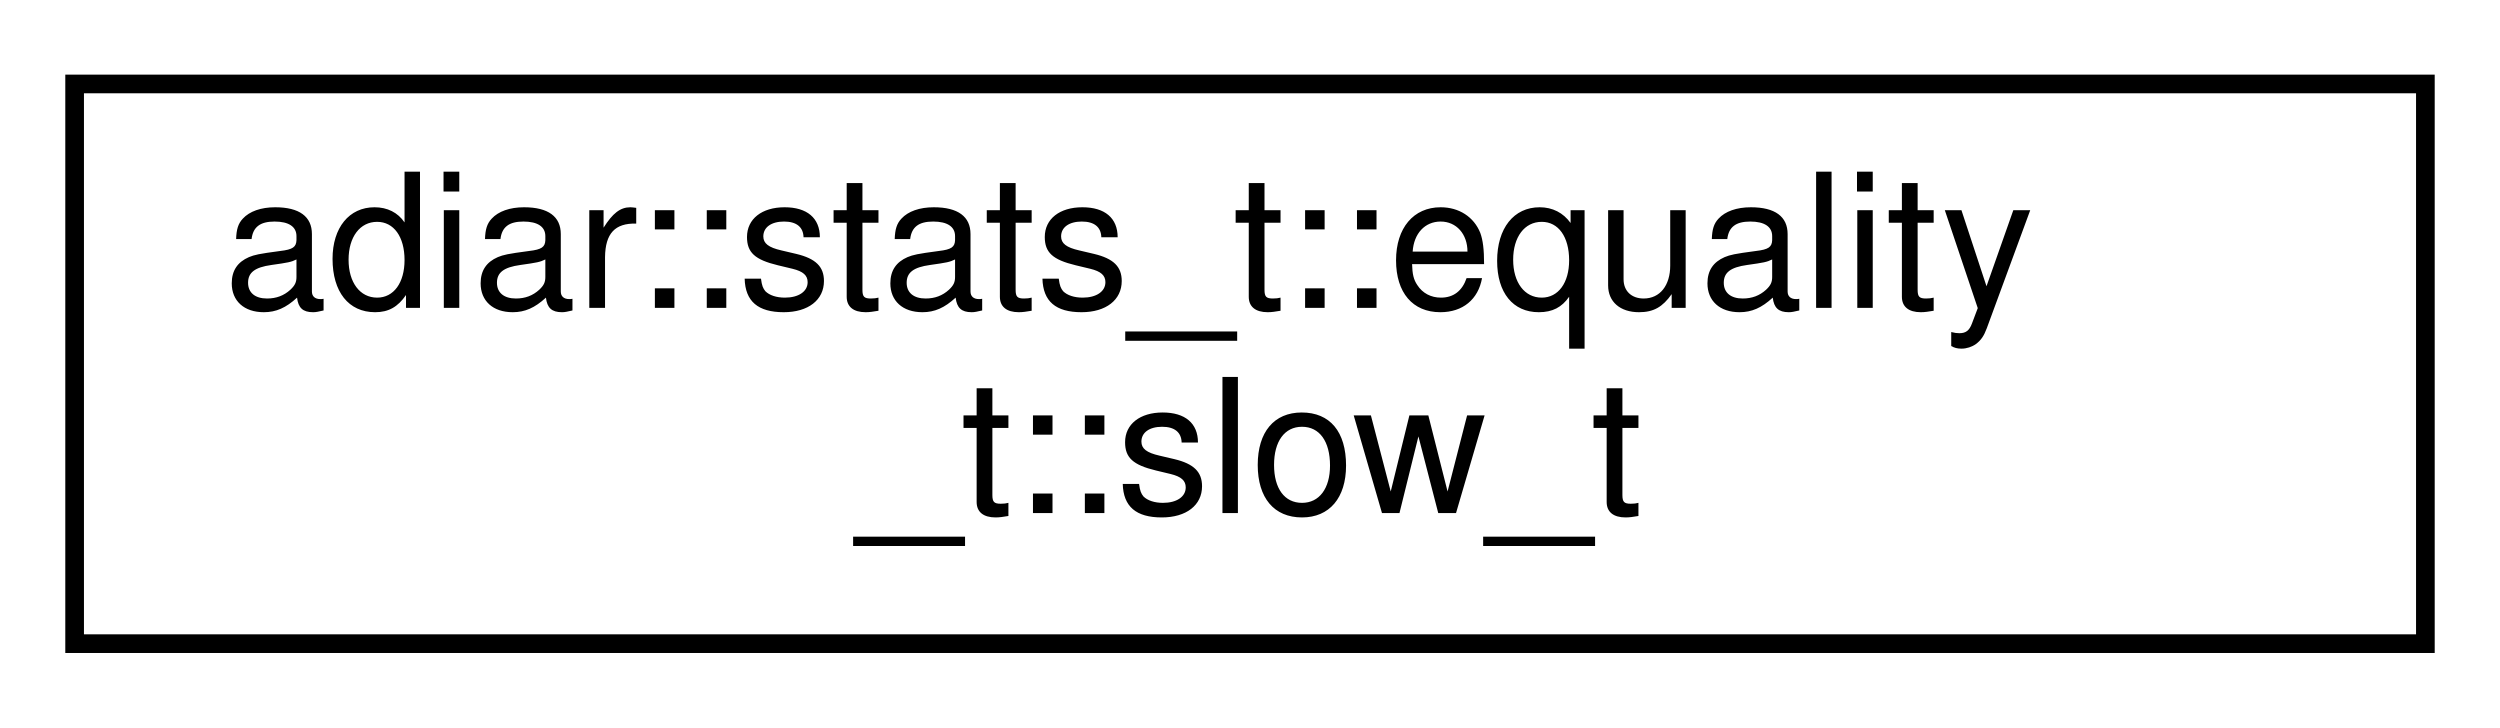
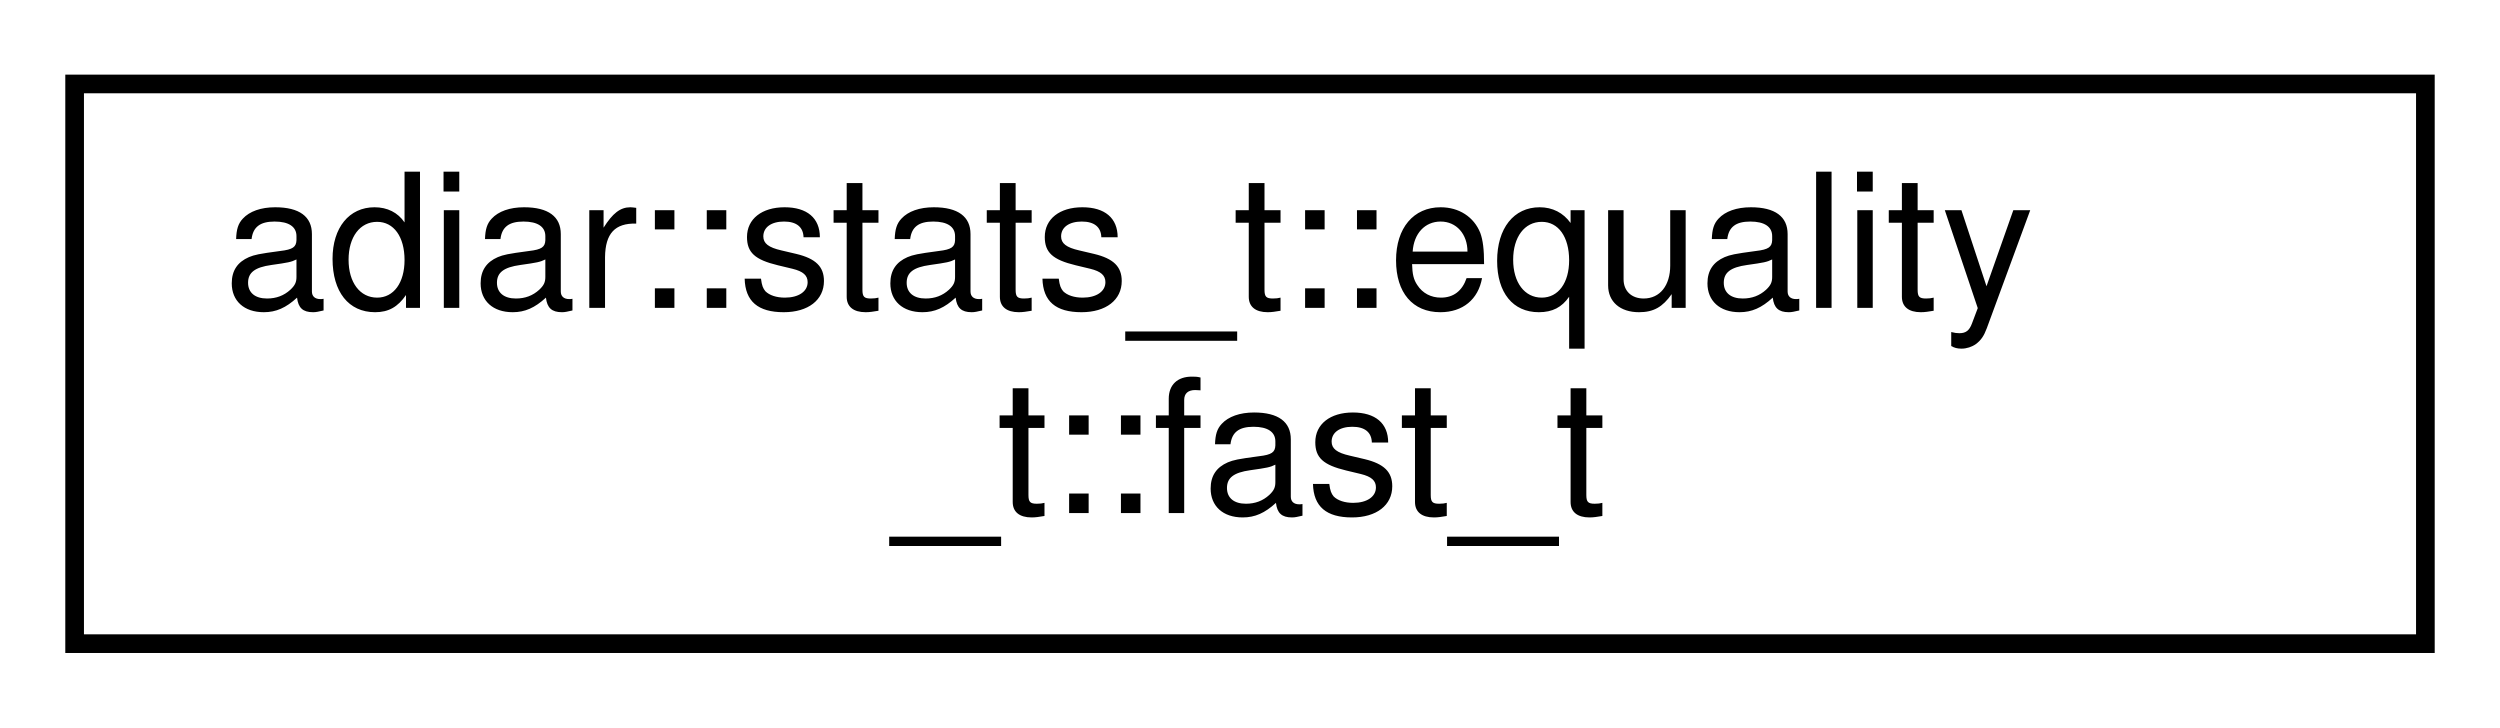
<svg xmlns="http://www.w3.org/2000/svg" xmlns:xlink="http://www.w3.org/1999/xlink" width="134pt" height="39pt" viewBox="0.00 0.00 134.00 39.00">
  <g id="graph0" class="graph" transform="scale(1 1) rotate(0) translate(4 35)">
    <g id="node1" class="node">
      <g id="a_node1">
-         <a xlink:href="structadiar_1_1stats__t_1_1equality__t_1_1slow__t.html" target="_top" xlink:title="Statistics from O(N log N) time-forward processing equality checking algorithm.">
+         <a xlink:href="structadiar_1_1stats__t_1_1equality__t_1_1fast__t.html" target="_top" xlink:title="Statistics from O(N) linear-scan equality checking algorithm.">
          <polygon fill="none" stroke="black" points="0,-0.5 0,-30.5 126,-30.5 126,-0.5 0,-0.5" />
          <text text-anchor="start" x="8" y="-18.5" font-family="Helvetica,sans-Serif" font-size="10.00">adiar::stats_t::equality</text>
-           <text text-anchor="middle" x="63" y="-7.5" font-family="Helvetica,sans-Serif" font-size="10.00">_t::slow_t</text>
+           <text text-anchor="middle" x="63" y="-7.5" font-family="Helvetica,sans-Serif" font-size="10.00">_t::fast_t</text>
        </a>
      </g>
    </g>
  </g>
</svg>
